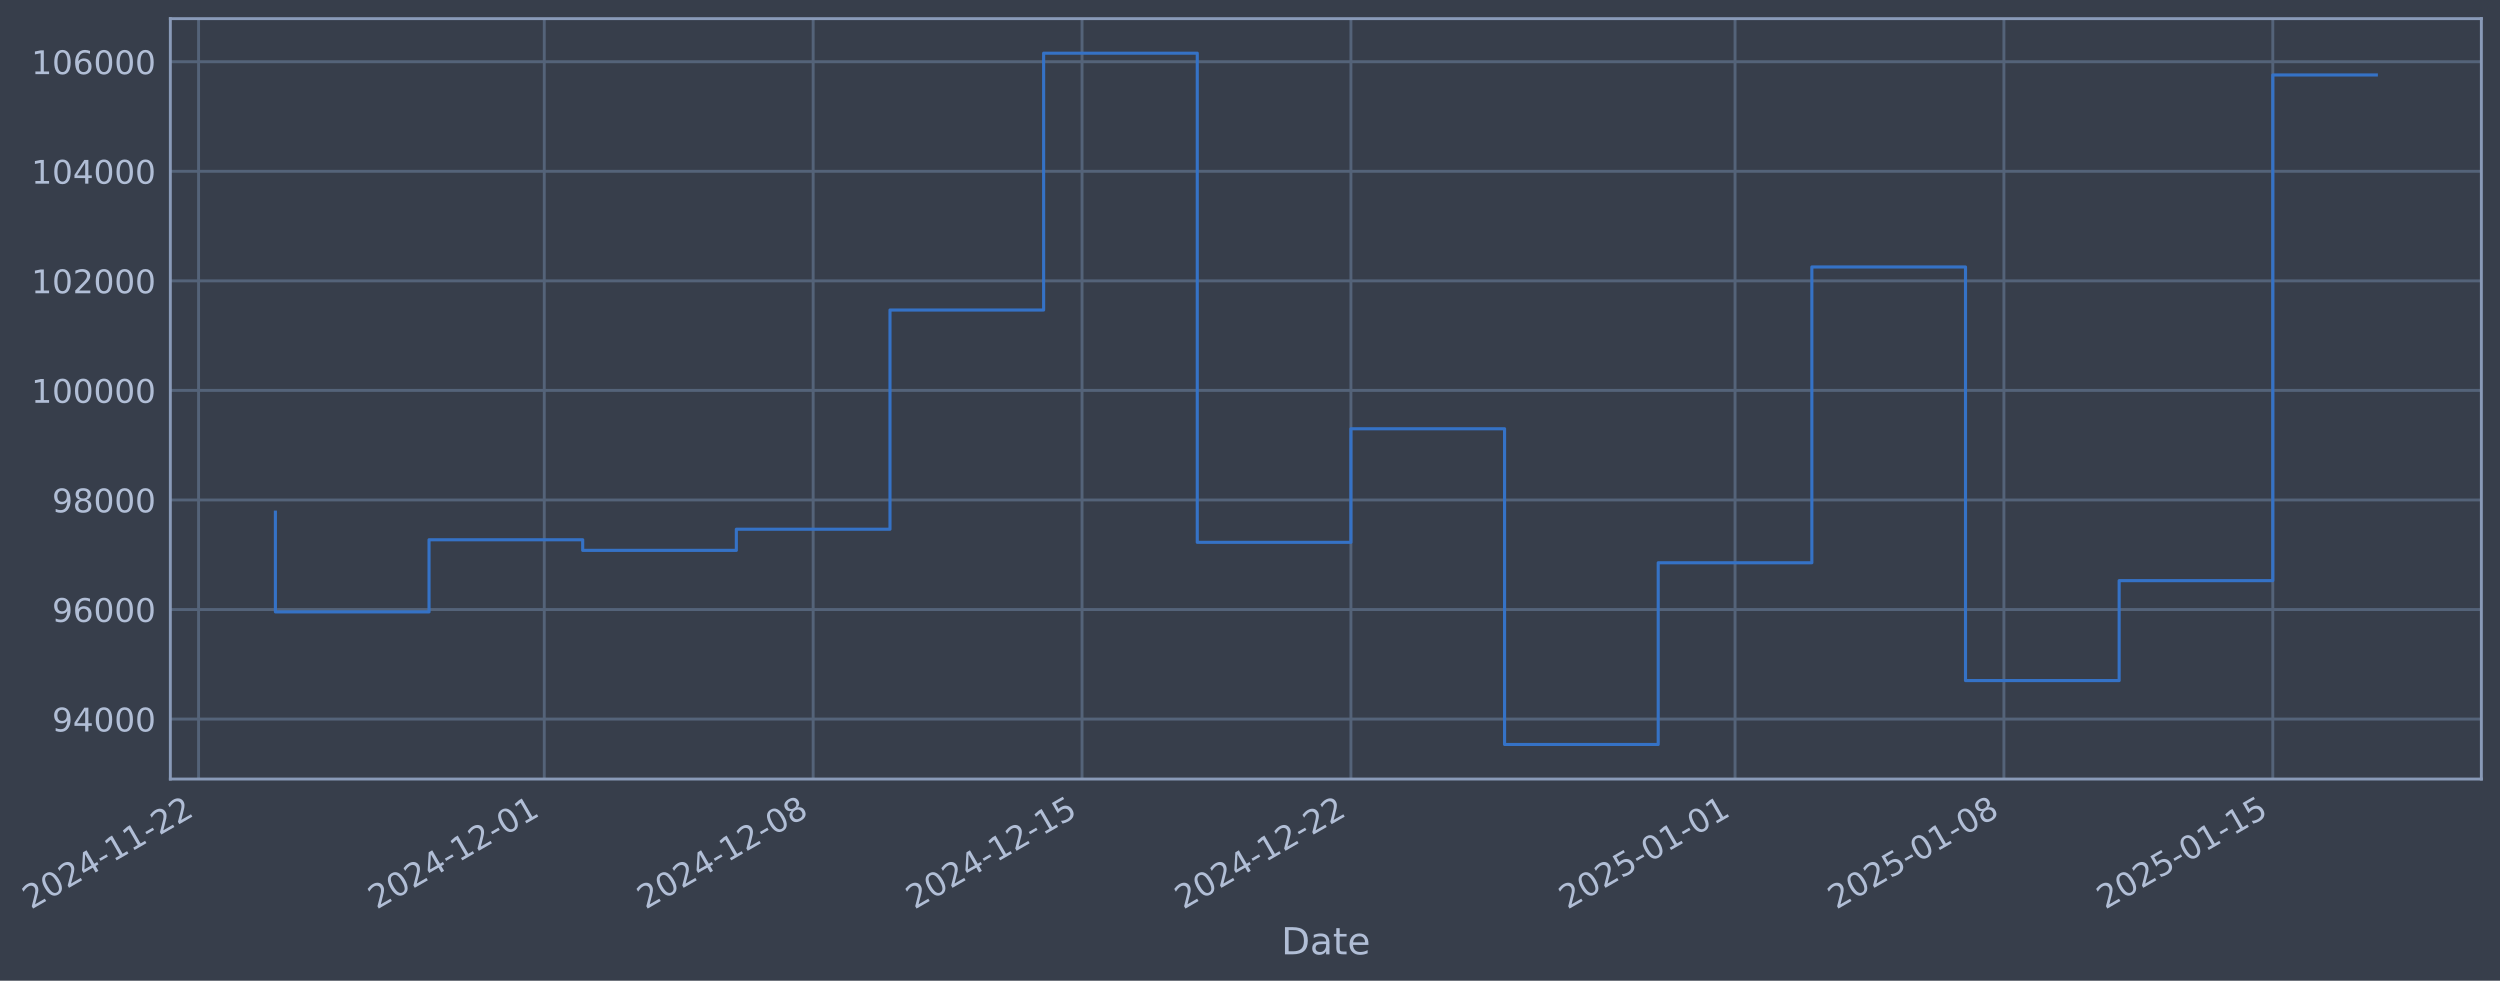
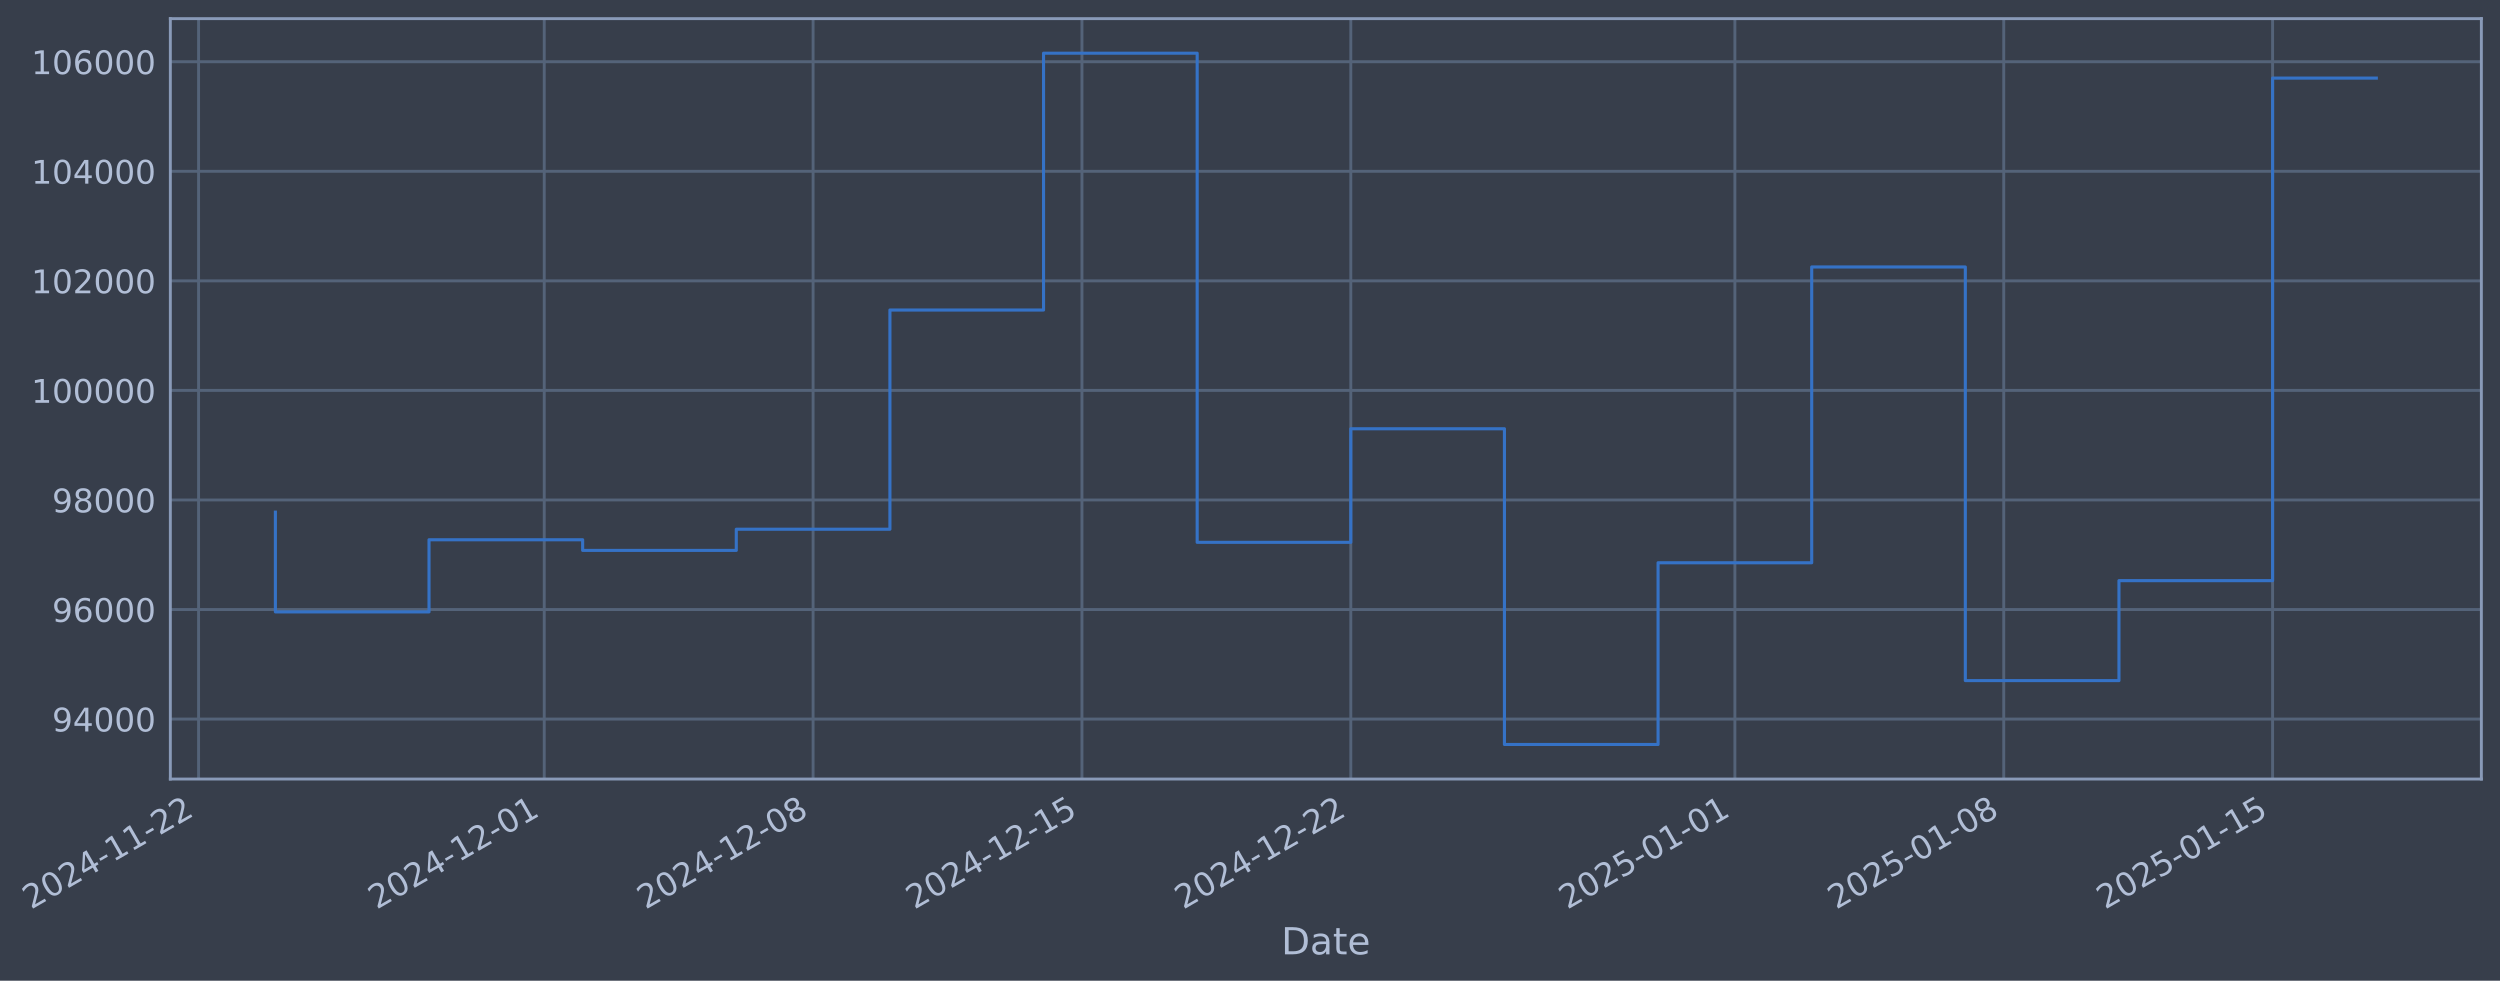
- <svg xmlns="http://www.w3.org/2000/svg" xmlns:xlink="http://www.w3.org/1999/xlink" width="965.809pt" height="378.87pt" viewBox="0 0 965.809 378.87" version="1.1">
+ <svg xmlns="http://www.w3.org/2000/svg" xmlns:xlink="http://www.w3.org/1999/xlink" width="965.806pt" height="378.87pt" viewBox="0 0 965.806 378.87" version="1.1">
  <defs>
    <style type="text/css">*{stroke-linejoin: round; stroke-linecap: butt}</style>
  </defs>
  <g id="figure_1">
    <g id="patch_1">
-       <path d="M 0 378.87  L 965.809 378.87  L 965.809 0  L 0 0  z " style="fill: #373e4b" />
+       <path d="M 0 378.87  L 965.806 378.87  L 965.806 0  L 0 0  z " style="fill: #373e4b" />
    </g>
    <g id="axes_1">
      <g id="patch_2">
-         <path d="M 65.809 300.96  L 958.609 300.96  L 958.609 7.2  L 65.809 7.2  z " style="fill: #373e4b" />
+         <path d="M 65.806 300.96  L 958.606 300.96  L 958.606 7.2  L 65.806 7.2  z " style="fill: #373e4b" />
      </g>
      <g id="matplotlib.axis_1">
        <g id="xtick_1">
          <g id="line2d_1">
-             <path d="M 76.713 300.96  L 76.713 7.2  " clip-path="url(#p10cd4d9748)" style="fill: none; stroke: #546379; stroke-width: 1.12; stroke-linecap: square" />
+             <path d="M 76.713 300.96  L 76.713 7.2  " clip-path="url(#pb00eec9a03)" style="fill: none; stroke: #546379; stroke-width: 1.12; stroke-linecap: square" />
          </g>
          <g id="line2d_2" />
          <g id="text_1">
            <g style="fill: #b1bed6" transform="translate(11.98702 351.4642) rotate(-30) scale(0.126 -0.126)">
              <defs>
                <path id="DejaVuSans-32" d="M 1228 531  L 3431 531  L 3431 0  L 469 0  L 469 531  Q 828 903 1448 1529  Q 2069 2156 2228 2338  Q 2531 2678 2651 2914  Q 2772 3150 2772 3378  Q 2772 3750 2511 3984  Q 2250 4219 1831 4219  Q 1534 4219 1204 4116  Q 875 4013 500 3803  L 500 4441  Q 881 4594 1212 4672  Q 1544 4750 1819 4750  Q 2544 4750 2975 4387  Q 3406 4025 3406 3419  Q 3406 3131 3298 2873  Q 3191 2616 2906 2266  Q 2828 2175 2409 1742  Q 1991 1309 1228 531  z " transform="scale(0.015625)" />
                <path id="DejaVuSans-30" d="M 2034 4250  Q 1547 4250 1301 3770  Q 1056 3291 1056 2328  Q 1056 1369 1301 889  Q 1547 409 2034 409  Q 2525 409 2770 889  Q 3016 1369 3016 2328  Q 3016 3291 2770 3770  Q 2525 4250 2034 4250  z M 2034 4750  Q 2819 4750 3233 4129  Q 3647 3509 3647 2328  Q 3647 1150 3233 529  Q 2819 -91 2034 -91  Q 1250 -91 836 529  Q 422 1150 422 2328  Q 422 3509 836 4129  Q 1250 4750 2034 4750  z " transform="scale(0.015625)" />
                <path id="DejaVuSans-34" d="M 2419 4116  L 825 1625  L 2419 1625  L 2419 4116  z M 2253 4666  L 3047 4666  L 3047 1625  L 3713 1625  L 3713 1100  L 3047 1100  L 3047 0  L 2419 0  L 2419 1100  L 313 1100  L 313 1709  L 2253 4666  z " transform="scale(0.015625)" />
                <path id="DejaVuSans-2d" d="M 313 2009  L 1997 2009  L 1997 1497  L 313 1497  L 313 2009  z " transform="scale(0.015625)" />
                <path id="DejaVuSans-31" d="M 794 531  L 1825 531  L 1825 4091  L 703 3866  L 703 4441  L 1819 4666  L 2450 4666  L 2450 531  L 3481 531  L 3481 0  L 794 0  L 794 531  z " transform="scale(0.015625)" />
              </defs>
              <use xlink:href="#DejaVuSans-32" />
              <use xlink:href="#DejaVuSans-30" transform="translate(63.62305 0)" />
              <use xlink:href="#DejaVuSans-32" transform="translate(127.2461 0)" />
              <use xlink:href="#DejaVuSans-34" transform="translate(190.8691 0)" />
              <use xlink:href="#DejaVuSans-2d" transform="translate(254.4922 0)" />
              <use xlink:href="#DejaVuSans-31" transform="translate(290.5762 0)" />
              <use xlink:href="#DejaVuSans-31" transform="translate(354.1992 0)" />
              <use xlink:href="#DejaVuSans-2d" transform="translate(417.8223 0)" />
              <use xlink:href="#DejaVuSans-32" transform="translate(453.9062 0)" />
              <use xlink:href="#DejaVuSans-32" transform="translate(517.5293 0)" />
            </g>
          </g>
        </g>
        <g id="xtick_2">
          <g id="line2d_3">
-             <path d="M 210.266 300.96  L 210.266 7.2  " clip-path="url(#p10cd4d9748)" style="fill: none; stroke: #546379; stroke-width: 1.12; stroke-linecap: square" />
+             <path d="M 210.253 300.96  L 210.253 7.2  " clip-path="url(#pb00eec9a03)" style="fill: none; stroke: #546379; stroke-width: 1.12; stroke-linecap: square" />
          </g>
          <g id="line2d_4" />
          <g id="text_2">
-             <g style="fill: #b1bed6" transform="translate(145.5408 351.4642) rotate(-30) scale(0.126 -0.126)">
+             <g style="fill: #b1bed6" transform="translate(145.5271 351.4642) rotate(-30) scale(0.126 -0.126)">
              <use xlink:href="#DejaVuSans-32" />
              <use xlink:href="#DejaVuSans-30" transform="translate(63.62305 0)" />
              <use xlink:href="#DejaVuSans-32" transform="translate(127.2461 0)" />
              <use xlink:href="#DejaVuSans-34" transform="translate(190.8691 0)" />
              <use xlink:href="#DejaVuSans-2d" transform="translate(254.4922 0)" />
              <use xlink:href="#DejaVuSans-31" transform="translate(290.5762 0)" />
              <use xlink:href="#DejaVuSans-32" transform="translate(354.1992 0)" />
              <use xlink:href="#DejaVuSans-2d" transform="translate(417.8223 0)" />
              <use xlink:href="#DejaVuSans-30" transform="translate(453.9062 0)" />
              <use xlink:href="#DejaVuSans-31" transform="translate(517.5293 0)" />
            </g>
          </g>
        </g>
        <g id="xtick_3">
          <g id="line2d_5">
-             <path d="M 314.141 300.96  L 314.141 7.2  " clip-path="url(#p10cd4d9748)" style="fill: none; stroke: #546379; stroke-width: 1.12; stroke-linecap: square" />
+             <path d="M 314.117 300.96  L 314.117 7.2  " clip-path="url(#pb00eec9a03)" style="fill: none; stroke: #546379; stroke-width: 1.12; stroke-linecap: square" />
          </g>
          <g id="line2d_6" />
          <g id="text_3">
-             <g style="fill: #b1bed6" transform="translate(249.4159 351.4642) rotate(-30) scale(0.126 -0.126)">
+             <g style="fill: #b1bed6" transform="translate(249.3916 351.4642) rotate(-30) scale(0.126 -0.126)">
              <defs>
                <path id="DejaVuSans-38" d="M 2034 2216  Q 1584 2216 1326 1975  Q 1069 1734 1069 1313  Q 1069 891 1326 650  Q 1584 409 2034 409  Q 2484 409 2743 651  Q 3003 894 3003 1313  Q 3003 1734 2745 1975  Q 2488 2216 2034 2216  z M 1403 2484  Q 997 2584 770 2862  Q 544 3141 544 3541  Q 544 4100 942 4425  Q 1341 4750 2034 4750  Q 2731 4750 3128 4425  Q 3525 4100 3525 3541  Q 3525 3141 3298 2862  Q 3072 2584 2669 2484  Q 3125 2378 3379 2068  Q 3634 1759 3634 1313  Q 3634 634 3220 271  Q 2806 -91 2034 -91  Q 1263 -91 848 271  Q 434 634 434 1313  Q 434 1759 690 2068  Q 947 2378 1403 2484  z M 1172 3481  Q 1172 3119 1398 2916  Q 1625 2713 2034 2713  Q 2441 2713 2670 2916  Q 2900 3119 2900 3481  Q 2900 3844 2670 4047  Q 2441 4250 2034 4250  Q 1625 4250 1398 4047  Q 1172 3844 1172 3481  z " transform="scale(0.015625)" />
              </defs>
              <use xlink:href="#DejaVuSans-32" />
              <use xlink:href="#DejaVuSans-30" transform="translate(63.62305 0)" />
              <use xlink:href="#DejaVuSans-32" transform="translate(127.2461 0)" />
              <use xlink:href="#DejaVuSans-34" transform="translate(190.8691 0)" />
              <use xlink:href="#DejaVuSans-2d" transform="translate(254.4922 0)" />
              <use xlink:href="#DejaVuSans-31" transform="translate(290.5762 0)" />
              <use xlink:href="#DejaVuSans-32" transform="translate(354.1992 0)" />
              <use xlink:href="#DejaVuSans-2d" transform="translate(417.8223 0)" />
              <use xlink:href="#DejaVuSans-30" transform="translate(453.9062 0)" />
              <use xlink:href="#DejaVuSans-38" transform="translate(517.5293 0)" />
            </g>
          </g>
        </g>
        <g id="xtick_4">
          <g id="line2d_7">
-             <path d="M 418.017 300.96  L 418.017 7.2  " clip-path="url(#p10cd4d9748)" style="fill: none; stroke: #546379; stroke-width: 1.12; stroke-linecap: square" />
+             <path d="M 417.982 300.96  L 417.982 7.2  " clip-path="url(#pb00eec9a03)" style="fill: none; stroke: #546379; stroke-width: 1.12; stroke-linecap: square" />
          </g>
          <g id="line2d_8" />
          <g id="text_4">
-             <g style="fill: #b1bed6" transform="translate(353.2911 351.4642) rotate(-30) scale(0.126 -0.126)">
+             <g style="fill: #b1bed6" transform="translate(353.2562 351.4642) rotate(-30) scale(0.126 -0.126)">
              <defs>
                <path id="DejaVuSans-35" d="M 691 4666  L 3169 4666  L 3169 4134  L 1269 4134  L 1269 2991  Q 1406 3038 1543 3061  Q 1681 3084 1819 3084  Q 2600 3084 3056 2656  Q 3513 2228 3513 1497  Q 3513 744 3044 326  Q 2575 -91 1722 -91  Q 1428 -91 1123 -41  Q 819 9 494 109  L 494 744  Q 775 591 1075 516  Q 1375 441 1709 441  Q 2250 441 2565 725  Q 2881 1009 2881 1497  Q 2881 1984 2565 2268  Q 2250 2553 1709 2553  Q 1456 2553 1204 2497  Q 953 2441 691 2322  L 691 4666  z " transform="scale(0.015625)" />
              </defs>
              <use xlink:href="#DejaVuSans-32" />
              <use xlink:href="#DejaVuSans-30" transform="translate(63.62305 0)" />
              <use xlink:href="#DejaVuSans-32" transform="translate(127.2461 0)" />
              <use xlink:href="#DejaVuSans-34" transform="translate(190.8691 0)" />
              <use xlink:href="#DejaVuSans-2d" transform="translate(254.4922 0)" />
              <use xlink:href="#DejaVuSans-31" transform="translate(290.5762 0)" />
              <use xlink:href="#DejaVuSans-32" transform="translate(354.1992 0)" />
              <use xlink:href="#DejaVuSans-2d" transform="translate(417.8223 0)" />
              <use xlink:href="#DejaVuSans-31" transform="translate(453.9062 0)" />
              <use xlink:href="#DejaVuSans-35" transform="translate(517.5293 0)" />
            </g>
          </g>
        </g>
        <g id="xtick_5">
          <g id="line2d_9">
-             <path d="M 521.892 300.96  L 521.892 7.2  " clip-path="url(#p10cd4d9748)" style="fill: none; stroke: #546379; stroke-width: 1.12; stroke-linecap: square" />
+             <path d="M 521.846 300.96  L 521.846 7.2  " clip-path="url(#pb00eec9a03)" style="fill: none; stroke: #546379; stroke-width: 1.12; stroke-linecap: square" />
          </g>
          <g id="line2d_10" />
          <g id="text_5">
-             <g style="fill: #b1bed6" transform="translate(457.1662 351.4642) rotate(-30) scale(0.126 -0.126)">
+             <g style="fill: #b1bed6" transform="translate(457.1207 351.4642) rotate(-30) scale(0.126 -0.126)">
              <use xlink:href="#DejaVuSans-32" />
              <use xlink:href="#DejaVuSans-30" transform="translate(63.62305 0)" />
              <use xlink:href="#DejaVuSans-32" transform="translate(127.2461 0)" />
              <use xlink:href="#DejaVuSans-34" transform="translate(190.8691 0)" />
              <use xlink:href="#DejaVuSans-2d" transform="translate(254.4922 0)" />
              <use xlink:href="#DejaVuSans-31" transform="translate(290.5762 0)" />
              <use xlink:href="#DejaVuSans-32" transform="translate(354.1992 0)" />
              <use xlink:href="#DejaVuSans-2d" transform="translate(417.8223 0)" />
              <use xlink:href="#DejaVuSans-32" transform="translate(453.9062 0)" />
              <use xlink:href="#DejaVuSans-32" transform="translate(517.5293 0)" />
            </g>
          </g>
        </g>
        <g id="xtick_6">
          <g id="line2d_11">
-             <path d="M 670.285 300.96  L 670.285 7.2  " clip-path="url(#p10cd4d9748)" style="fill: none; stroke: #546379; stroke-width: 1.12; stroke-linecap: square" />
+             <path d="M 670.224 300.96  L 670.224 7.2  " clip-path="url(#pb00eec9a03)" style="fill: none; stroke: #546379; stroke-width: 1.12; stroke-linecap: square" />
          </g>
          <g id="line2d_12" />
          <g id="text_6">
-             <g style="fill: #b1bed6" transform="translate(605.5593 351.4642) rotate(-30) scale(0.126 -0.126)">
+             <g style="fill: #b1bed6" transform="translate(605.4986 351.4642) rotate(-30) scale(0.126 -0.126)">
              <use xlink:href="#DejaVuSans-32" />
              <use xlink:href="#DejaVuSans-30" transform="translate(63.62305 0)" />
              <use xlink:href="#DejaVuSans-32" transform="translate(127.2461 0)" />
              <use xlink:href="#DejaVuSans-35" transform="translate(190.8691 0)" />
              <use xlink:href="#DejaVuSans-2d" transform="translate(254.4922 0)" />
              <use xlink:href="#DejaVuSans-30" transform="translate(290.5762 0)" />
              <use xlink:href="#DejaVuSans-31" transform="translate(354.1992 0)" />
              <use xlink:href="#DejaVuSans-2d" transform="translate(417.8223 0)" />
              <use xlink:href="#DejaVuSans-30" transform="translate(453.9062 0)" />
              <use xlink:href="#DejaVuSans-31" transform="translate(517.5293 0)" />
            </g>
          </g>
        </g>
        <g id="xtick_7">
          <g id="line2d_13">
-             <path d="M 774.16 300.96  L 774.16 7.2  " clip-path="url(#p10cd4d9748)" style="fill: none; stroke: #546379; stroke-width: 1.12; stroke-linecap: square" />
+             <path d="M 774.089 300.96  L 774.089 7.2  " clip-path="url(#pb00eec9a03)" style="fill: none; stroke: #546379; stroke-width: 1.12; stroke-linecap: square" />
          </g>
          <g id="line2d_14" />
          <g id="text_7">
-             <g style="fill: #b1bed6" transform="translate(709.4344 351.4642) rotate(-30) scale(0.126 -0.126)">
+             <g style="fill: #b1bed6" transform="translate(709.3631 351.4642) rotate(-30) scale(0.126 -0.126)">
              <use xlink:href="#DejaVuSans-32" />
              <use xlink:href="#DejaVuSans-30" transform="translate(63.62305 0)" />
              <use xlink:href="#DejaVuSans-32" transform="translate(127.2461 0)" />
              <use xlink:href="#DejaVuSans-35" transform="translate(190.8691 0)" />
              <use xlink:href="#DejaVuSans-2d" transform="translate(254.4922 0)" />
              <use xlink:href="#DejaVuSans-30" transform="translate(290.5762 0)" />
              <use xlink:href="#DejaVuSans-31" transform="translate(354.1992 0)" />
              <use xlink:href="#DejaVuSans-2d" transform="translate(417.8223 0)" />
              <use xlink:href="#DejaVuSans-30" transform="translate(453.9062 0)" />
              <use xlink:href="#DejaVuSans-38" transform="translate(517.5293 0)" />
            </g>
          </g>
        </g>
        <g id="xtick_8">
          <g id="line2d_15">
-             <path d="M 878.035 300.96  L 878.035 7.2  " clip-path="url(#p10cd4d9748)" style="fill: none; stroke: #546379; stroke-width: 1.12; stroke-linecap: square" />
+             <path d="M 877.953 300.96  L 877.953 7.2  " clip-path="url(#pb00eec9a03)" style="fill: none; stroke: #546379; stroke-width: 1.12; stroke-linecap: square" />
          </g>
          <g id="line2d_16" />
          <g id="text_8">
-             <g style="fill: #b1bed6" transform="translate(813.3095 351.4642) rotate(-30) scale(0.126 -0.126)">
+             <g style="fill: #b1bed6" transform="translate(813.2277 351.4642) rotate(-30) scale(0.126 -0.126)">
              <use xlink:href="#DejaVuSans-32" />
              <use xlink:href="#DejaVuSans-30" transform="translate(63.62305 0)" />
              <use xlink:href="#DejaVuSans-32" transform="translate(127.2461 0)" />
              <use xlink:href="#DejaVuSans-35" transform="translate(190.8691 0)" />
              <use xlink:href="#DejaVuSans-2d" transform="translate(254.4922 0)" />
              <use xlink:href="#DejaVuSans-30" transform="translate(290.5762 0)" />
              <use xlink:href="#DejaVuSans-31" transform="translate(354.1992 0)" />
              <use xlink:href="#DejaVuSans-2d" transform="translate(417.8223 0)" />
              <use xlink:href="#DejaVuSans-31" transform="translate(453.9062 0)" />
              <use xlink:href="#DejaVuSans-35" transform="translate(517.5293 0)" />
            </g>
          </g>
        </g>
        <g id="text_9">
-           <g style="fill: #b1bed6" transform="translate(495.0002 368.6753) scale(0.144 -0.144)">
+           <g style="fill: #b1bed6" transform="translate(494.9972 368.6753) scale(0.144 -0.144)">
            <defs>
              <path id="DejaVuSans-44" d="M 1259 4147  L 1259 519  L 2022 519  Q 2988 519 3436 956  Q 3884 1394 3884 2338  Q 3884 3275 3436 3711  Q 2988 4147 2022 4147  L 1259 4147  z M 628 4666  L 1925 4666  Q 3281 4666 3915 4102  Q 4550 3538 4550 2338  Q 4550 1131 3912 565  Q 3275 0 1925 0  L 628 0  L 628 4666  z " transform="scale(0.015625)" />
              <path id="DejaVuSans-61" d="M 2194 1759  Q 1497 1759 1228 1600  Q 959 1441 959 1056  Q 959 750 1161 570  Q 1363 391 1709 391  Q 2188 391 2477 730  Q 2766 1069 2766 1631  L 2766 1759  L 2194 1759  z M 3341 1997  L 3341 0  L 2766 0  L 2766 531  Q 2569 213 2275 61  Q 1981 -91 1556 -91  Q 1019 -91 701 211  Q 384 513 384 1019  Q 384 1609 779 1909  Q 1175 2209 1959 2209  L 2766 2209  L 2766 2266  Q 2766 2663 2505 2880  Q 2244 3097 1772 3097  Q 1472 3097 1187 3025  Q 903 2953 641 2809  L 641 3341  Q 956 3463 1253 3523  Q 1550 3584 1831 3584  Q 2591 3584 2966 3190  Q 3341 2797 3341 1997  z " transform="scale(0.015625)" />
              <path id="DejaVuSans-74" d="M 1172 4494  L 1172 3500  L 2356 3500  L 2356 3053  L 1172 3053  L 1172 1153  Q 1172 725 1289 603  Q 1406 481 1766 481  L 2356 481  L 2356 0  L 1766 0  Q 1100 0 847 248  Q 594 497 594 1153  L 594 3053  L 172 3053  L 172 3500  L 594 3500  L 594 4494  L 1172 4494  z " transform="scale(0.015625)" />
              <path id="DejaVuSans-65" d="M 3597 1894  L 3597 1613  L 953 1613  Q 991 1019 1311 708  Q 1631 397 2203 397  Q 2534 397 2845 478  Q 3156 559 3463 722  L 3463 178  Q 3153 47 2828 -22  Q 2503 -91 2169 -91  Q 1331 -91 842 396  Q 353 884 353 1716  Q 353 2575 817 3079  Q 1281 3584 2069 3584  Q 2775 3584 3186 3129  Q 3597 2675 3597 1894  z M 3022 2063  Q 3016 2534 2758 2815  Q 2500 3097 2075 3097  Q 1594 3097 1305 2825  Q 1016 2553 972 2059  L 3022 2063  z " transform="scale(0.015625)" />
            </defs>
            <use xlink:href="#DejaVuSans-44" />
            <use xlink:href="#DejaVuSans-61" transform="translate(77.00195 0)" />
            <use xlink:href="#DejaVuSans-74" transform="translate(138.2812 0)" />
            <use xlink:href="#DejaVuSans-65" transform="translate(177.4902 0)" />
          </g>
        </g>
      </g>
      <g id="matplotlib.axis_2">
        <g id="ytick_1">
          <g id="line2d_17">
-             <path d="M 65.809 277.797  L 958.609 277.797  " clip-path="url(#p10cd4d9748)" style="fill: none; stroke: #546379; stroke-width: 1.12; stroke-linecap: square" />
+             <path d="M 65.806 277.797  L 958.606 277.797  " clip-path="url(#pb00eec9a03)" style="fill: none; stroke: #546379; stroke-width: 1.12; stroke-linecap: square" />
          </g>
          <g id="line2d_18" />
          <g id="text_10">
-             <g style="fill: #b1bed6" transform="translate(20.12557 282.5841) scale(0.126 -0.126)">
+             <g style="fill: #b1bed6" transform="translate(20.12253 282.5841) scale(0.126 -0.126)">
              <defs>
                <path id="DejaVuSans-39" d="M 703 97  L 703 672  Q 941 559 1184 500  Q 1428 441 1663 441  Q 2288 441 2617 861  Q 2947 1281 2994 2138  Q 2813 1869 2534 1725  Q 2256 1581 1919 1581  Q 1219 1581 811 2004  Q 403 2428 403 3163  Q 403 3881 828 4315  Q 1253 4750 1959 4750  Q 2769 4750 3195 4129  Q 3622 3509 3622 2328  Q 3622 1225 3098 567  Q 2575 -91 1691 -91  Q 1453 -91 1209 -44  Q 966 3 703 97  z M 1959 2075  Q 2384 2075 2632 2365  Q 2881 2656 2881 3163  Q 2881 3666 2632 3958  Q 2384 4250 1959 4250  Q 1534 4250 1286 3958  Q 1038 3666 1038 3163  Q 1038 2656 1286 2365  Q 1534 2075 1959 2075  z " transform="scale(0.015625)" />
              </defs>
              <use xlink:href="#DejaVuSans-39" />
              <use xlink:href="#DejaVuSans-34" transform="translate(63.62305 0)" />
              <use xlink:href="#DejaVuSans-30" transform="translate(127.2461 0)" />
              <use xlink:href="#DejaVuSans-30" transform="translate(190.8691 0)" />
              <use xlink:href="#DejaVuSans-30" transform="translate(254.4922 0)" />
            </g>
          </g>
        </g>
        <g id="ytick_2">
          <g id="line2d_19">
-             <path d="M 65.809 235.473  L 958.609 235.473  " clip-path="url(#p10cd4d9748)" style="fill: none; stroke: #546379; stroke-width: 1.12; stroke-linecap: square" />
+             <path d="M 65.806 235.473  L 958.606 235.473  " clip-path="url(#pb00eec9a03)" style="fill: none; stroke: #546379; stroke-width: 1.12; stroke-linecap: square" />
          </g>
          <g id="line2d_20" />
          <g id="text_11">
-             <g style="fill: #b1bed6" transform="translate(20.12557 240.2602) scale(0.126 -0.126)">
+             <g style="fill: #b1bed6" transform="translate(20.12253 240.2602) scale(0.126 -0.126)">
              <defs>
                <path id="DejaVuSans-36" d="M 2113 2584  Q 1688 2584 1439 2293  Q 1191 2003 1191 1497  Q 1191 994 1439 701  Q 1688 409 2113 409  Q 2538 409 2786 701  Q 3034 994 3034 1497  Q 3034 2003 2786 2293  Q 2538 2584 2113 2584  z M 3366 4563  L 3366 3988  Q 3128 4100 2886 4159  Q 2644 4219 2406 4219  Q 1781 4219 1451 3797  Q 1122 3375 1075 2522  Q 1259 2794 1537 2939  Q 1816 3084 2150 3084  Q 2853 3084 3261 2657  Q 3669 2231 3669 1497  Q 3669 778 3244 343  Q 2819 -91 2113 -91  Q 1303 -91 875 529  Q 447 1150 447 2328  Q 447 3434 972 4092  Q 1497 4750 2381 4750  Q 2619 4750 2861 4703  Q 3103 4656 3366 4563  z " transform="scale(0.015625)" />
              </defs>
              <use xlink:href="#DejaVuSans-39" />
              <use xlink:href="#DejaVuSans-36" transform="translate(63.62305 0)" />
              <use xlink:href="#DejaVuSans-30" transform="translate(127.2461 0)" />
              <use xlink:href="#DejaVuSans-30" transform="translate(190.8691 0)" />
              <use xlink:href="#DejaVuSans-30" transform="translate(254.4922 0)" />
            </g>
          </g>
        </g>
        <g id="ytick_3">
          <g id="line2d_21">
-             <path d="M 65.809 193.149  L 958.609 193.149  " clip-path="url(#p10cd4d9748)" style="fill: none; stroke: #546379; stroke-width: 1.12; stroke-linecap: square" />
+             <path d="M 65.806 193.149  L 958.606 193.149  " clip-path="url(#pb00eec9a03)" style="fill: none; stroke: #546379; stroke-width: 1.12; stroke-linecap: square" />
          </g>
          <g id="line2d_22" />
          <g id="text_12">
-             <g style="fill: #b1bed6" transform="translate(20.12557 197.9364) scale(0.126 -0.126)">
+             <g style="fill: #b1bed6" transform="translate(20.12253 197.9364) scale(0.126 -0.126)">
              <use xlink:href="#DejaVuSans-39" />
              <use xlink:href="#DejaVuSans-38" transform="translate(63.62305 0)" />
              <use xlink:href="#DejaVuSans-30" transform="translate(127.2461 0)" />
              <use xlink:href="#DejaVuSans-30" transform="translate(190.8691 0)" />
              <use xlink:href="#DejaVuSans-30" transform="translate(254.4922 0)" />
            </g>
          </g>
        </g>
        <g id="ytick_4">
          <g id="line2d_23">
-             <path d="M 65.809 150.826  L 958.609 150.826  " clip-path="url(#p10cd4d9748)" style="fill: none; stroke: #546379; stroke-width: 1.12; stroke-linecap: square" />
+             <path d="M 65.806 150.826  L 958.606 150.826  " clip-path="url(#pb00eec9a03)" style="fill: none; stroke: #546379; stroke-width: 1.12; stroke-linecap: square" />
          </g>
          <g id="line2d_24" />
          <g id="text_13">
-             <g style="fill: #b1bed6" transform="translate(12.10882 155.6126) scale(0.126 -0.126)">
+             <g style="fill: #b1bed6" transform="translate(12.10578 155.6126) scale(0.126 -0.126)">
              <use xlink:href="#DejaVuSans-31" />
              <use xlink:href="#DejaVuSans-30" transform="translate(63.62305 0)" />
              <use xlink:href="#DejaVuSans-30" transform="translate(127.2461 0)" />
              <use xlink:href="#DejaVuSans-30" transform="translate(190.8691 0)" />
              <use xlink:href="#DejaVuSans-30" transform="translate(254.4922 0)" />
              <use xlink:href="#DejaVuSans-30" transform="translate(318.1152 0)" />
            </g>
          </g>
        </g>
        <g id="ytick_5">
          <g id="line2d_25">
-             <path d="M 65.809 108.502  L 958.609 108.502  " clip-path="url(#p10cd4d9748)" style="fill: none; stroke: #546379; stroke-width: 1.12; stroke-linecap: square" />
+             <path d="M 65.806 108.502  L 958.606 108.502  " clip-path="url(#pb00eec9a03)" style="fill: none; stroke: #546379; stroke-width: 1.12; stroke-linecap: square" />
          </g>
          <g id="line2d_26" />
          <g id="text_14">
-             <g style="fill: #b1bed6" transform="translate(12.10882 113.2888) scale(0.126 -0.126)">
+             <g style="fill: #b1bed6" transform="translate(12.10578 113.2888) scale(0.126 -0.126)">
              <use xlink:href="#DejaVuSans-31" />
              <use xlink:href="#DejaVuSans-30" transform="translate(63.62305 0)" />
              <use xlink:href="#DejaVuSans-32" transform="translate(127.2461 0)" />
              <use xlink:href="#DejaVuSans-30" transform="translate(190.8691 0)" />
              <use xlink:href="#DejaVuSans-30" transform="translate(254.4922 0)" />
              <use xlink:href="#DejaVuSans-30" transform="translate(318.1152 0)" />
            </g>
          </g>
        </g>
        <g id="ytick_6">
          <g id="line2d_27">
-             <path d="M 65.809 66.178  L 958.609 66.178  " clip-path="url(#p10cd4d9748)" style="fill: none; stroke: #546379; stroke-width: 1.12; stroke-linecap: square" />
+             <path d="M 65.806 66.178  L 958.606 66.178  " clip-path="url(#pb00eec9a03)" style="fill: none; stroke: #546379; stroke-width: 1.12; stroke-linecap: square" />
          </g>
          <g id="line2d_28" />
          <g id="text_15">
-             <g style="fill: #b1bed6" transform="translate(12.10882 70.96502) scale(0.126 -0.126)">
+             <g style="fill: #b1bed6" transform="translate(12.10578 70.96502) scale(0.126 -0.126)">
              <use xlink:href="#DejaVuSans-31" />
              <use xlink:href="#DejaVuSans-30" transform="translate(63.62305 0)" />
              <use xlink:href="#DejaVuSans-34" transform="translate(127.2461 0)" />
              <use xlink:href="#DejaVuSans-30" transform="translate(190.8691 0)" />
              <use xlink:href="#DejaVuSans-30" transform="translate(254.4922 0)" />
              <use xlink:href="#DejaVuSans-30" transform="translate(318.1152 0)" />
            </g>
          </g>
        </g>
        <g id="ytick_7">
          <g id="line2d_29">
-             <path d="M 65.809 23.854  L 958.609 23.854  " clip-path="url(#p10cd4d9748)" style="fill: none; stroke: #546379; stroke-width: 1.12; stroke-linecap: square" />
+             <path d="M 65.806 23.854  L 958.606 23.854  " clip-path="url(#pb00eec9a03)" style="fill: none; stroke: #546379; stroke-width: 1.12; stroke-linecap: square" />
          </g>
          <g id="line2d_30" />
          <g id="text_16">
-             <g style="fill: #b1bed6" transform="translate(12.10882 28.64121) scale(0.126 -0.126)">
+             <g style="fill: #b1bed6" transform="translate(12.10578 28.64121) scale(0.126 -0.126)">
              <use xlink:href="#DejaVuSans-31" />
              <use xlink:href="#DejaVuSans-30" transform="translate(63.62305 0)" />
              <use xlink:href="#DejaVuSans-36" transform="translate(127.2461 0)" />
              <use xlink:href="#DejaVuSans-30" transform="translate(190.8691 0)" />
              <use xlink:href="#DejaVuSans-30" transform="translate(254.4922 0)" />
              <use xlink:href="#DejaVuSans-30" transform="translate(318.1152 0)" />
            </g>
          </g>
        </g>
      </g>
      <g id="line2d_31">
-         <path d="M 106.391 197.87  L 106.391 236.383  L 165.748 236.383  L 165.748 208.521  L 225.106 208.521  L 225.106 212.628  L 284.463 212.628  L 284.463 204.459  L 343.82 204.459  L 343.82 119.77  L 403.177 119.77  L 403.177 20.553  L 462.534 20.553  L 462.534 209.517  L 521.892 209.517  L 521.892 165.636  L 581.249 165.636  L 581.249 287.607  L 640.606 287.607  L 640.606 217.409  L 699.963 217.409  L 699.963 103.141  L 759.321 103.141  L 759.321 262.927  L 818.678 262.927  L 818.678 224.318  L 878.035 224.318  L 878.035 28.959  L 918.028 28.959  " clip-path="url(#p10cd4d9748)" style="fill: none; stroke: #3572c6; stroke-width: 1.2; stroke-linecap: square" />
+         <path d="M 106.388 197.87  L 106.388 236.383  L 165.739 236.383  L 165.739 208.521  L 225.09 208.521  L 225.09 212.628  L 284.442 212.628  L 284.442 204.459  L 343.793 204.459  L 343.793 119.77  L 403.144 119.77  L 403.144 20.553  L 462.495 20.553  L 462.495 209.517  L 521.846 209.517  L 521.846 165.636  L 581.197 165.636  L 581.197 287.607  L 640.549 287.607  L 640.549 217.409  L 699.9 217.409  L 699.9 103.141  L 759.251 103.141  L 759.251 262.927  L 818.602 262.927  L 818.602 224.318  L 877.953 224.318  L 877.953 30.171  L 918.024 30.171  " clip-path="url(#pb00eec9a03)" style="fill: none; stroke: #3572c6; stroke-width: 1.2; stroke-linecap: square" />
      </g>
      <g id="patch_3">
-         <path d="M 65.809 300.96  L 65.809 7.2  " style="fill: none; stroke: #899ab8; stroke-width: 1.12; stroke-linejoin: miter; stroke-linecap: square" />
+         <path d="M 65.806 300.96  L 65.806 7.2  " style="fill: none; stroke: #899ab8; stroke-width: 1.12; stroke-linejoin: miter; stroke-linecap: square" />
      </g>
      <g id="patch_4">
-         <path d="M 958.609 300.96  L 958.609 7.2  " style="fill: none; stroke: #899ab8; stroke-width: 1.12; stroke-linejoin: miter; stroke-linecap: square" />
+         <path d="M 958.606 300.96  L 958.606 7.2  " style="fill: none; stroke: #899ab8; stroke-width: 1.12; stroke-linejoin: miter; stroke-linecap: square" />
      </g>
      <g id="patch_5">
-         <path d="M 65.809 300.96  L 958.609 300.96  " style="fill: none; stroke: #899ab8; stroke-width: 1.12; stroke-linejoin: miter; stroke-linecap: square" />
+         <path d="M 65.806 300.96  L 958.606 300.96  " style="fill: none; stroke: #899ab8; stroke-width: 1.12; stroke-linejoin: miter; stroke-linecap: square" />
      </g>
      <g id="patch_6">
-         <path d="M 65.809 7.2  L 958.609 7.2  " style="fill: none; stroke: #899ab8; stroke-width: 1.12; stroke-linejoin: miter; stroke-linecap: square" />
+         <path d="M 65.806 7.2  L 958.606 7.2  " style="fill: none; stroke: #899ab8; stroke-width: 1.12; stroke-linejoin: miter; stroke-linecap: square" />
      </g>
    </g>
  </g>
  <defs>
-     <clipPath id="p10cd4d9748">
-       <rect x="65.809" y="7.2" width="892.8" height="293.76" />
+     <clipPath id="pb00eec9a03">
+       <rect x="65.806" y="7.2" width="892.8" height="293.76" />
    </clipPath>
  </defs>
</svg>
